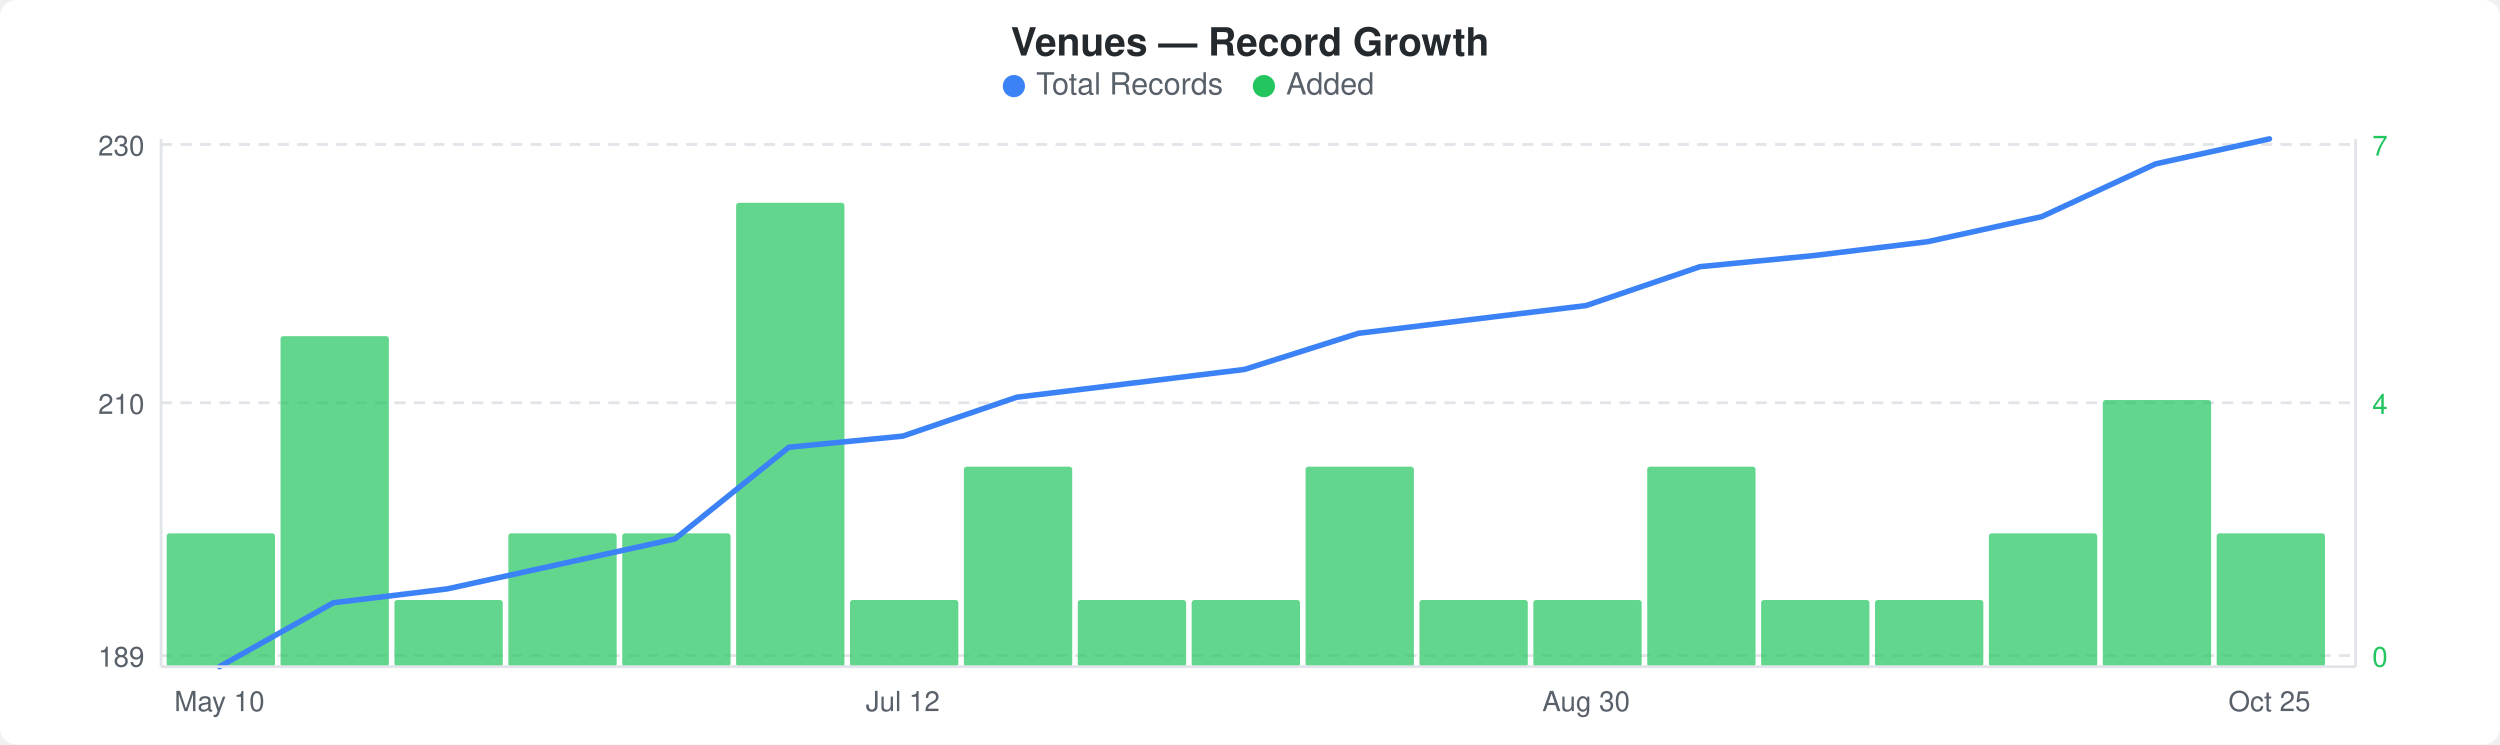
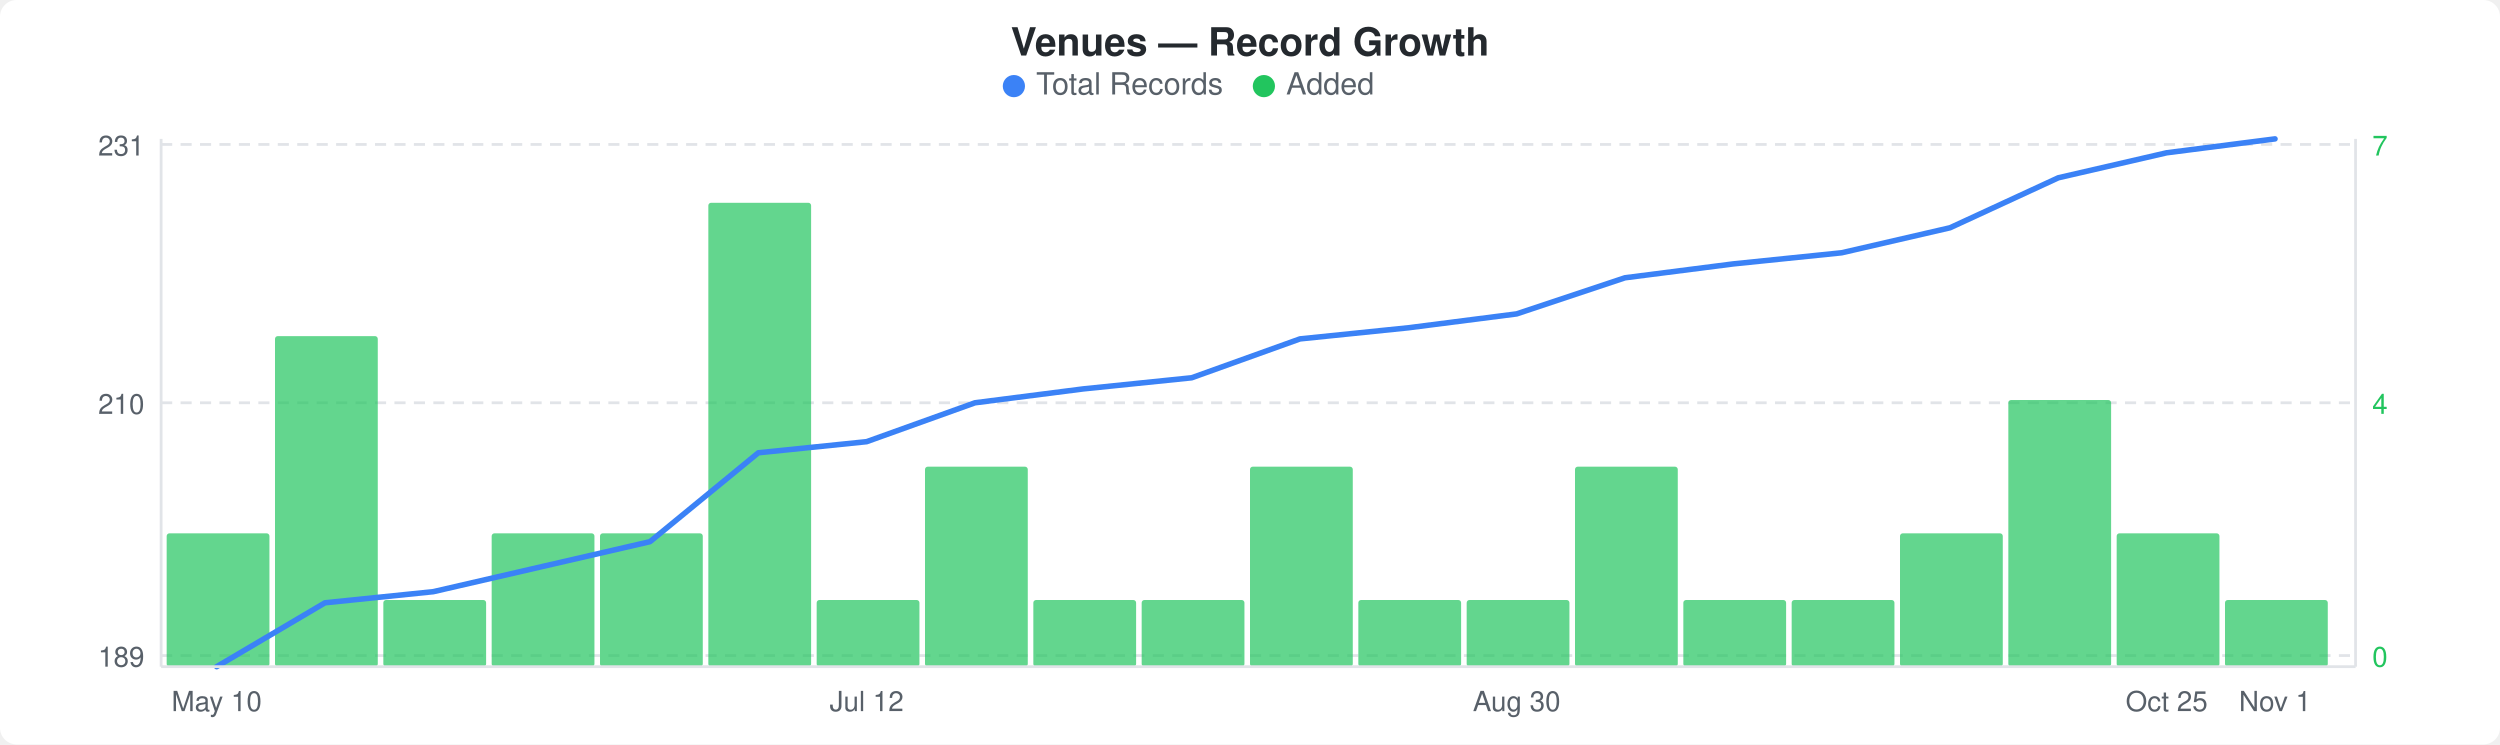
<svg xmlns="http://www.w3.org/2000/svg" width="900" height="268" viewBox="0 0 900 268">
  <rect width="900" height="268" fill="#ffffff" rx="6" ry="6" />
  <text x="450" y="20" text-anchor="middle" font-family="-apple-system, BlinkMacSystemFont, &quot;Segoe UI&quot;, Helvetica, Arial, sans-serif" font-size="14" font-weight="600" fill="#24292e">Venues — Record Growth</text>
  <circle cx="365" cy="31" r="4" fill="#3b82f6" />
  <text x="373" y="34" font-family="-apple-system, BlinkMacSystemFont, &quot;Segoe UI&quot;, Helvetica, Arial, sans-serif" font-size="11" fill="#586069">Total Records</text>
  <circle cx="455" cy="31" r="4" fill="#22c55e" />
  <text x="463" y="34" font-family="-apple-system, BlinkMacSystemFont, &quot;Segoe UI&quot;, Helvetica, Arial, sans-serif" font-size="11" fill="#586069">Added</text>
  <line x1="58" y1="52" x2="848" y2="52" stroke="#e1e4e8" stroke-width="1" stroke-dasharray="4,3" />
  <line x1="58" y1="145" x2="848" y2="145" stroke="#e1e4e8" stroke-width="1" stroke-dasharray="4,3" />
  <line x1="58" y1="236" x2="848" y2="236" stroke="#e1e4e8" stroke-width="1" stroke-dasharray="4,3" />
-   <rect x="60" y="192" width="39" height="48" rx="1" fill="#22c55eb3" />
-   <rect x="101" y="121" width="39" height="119" rx="1" fill="#22c55eb3" />
-   <rect x="142" y="216" width="39" height="24" rx="1" fill="#22c55eb3" />
-   <rect x="183" y="192" width="39" height="48" rx="1" fill="#22c55eb3" />
-   <rect x="224" y="192" width="39" height="48" rx="1" fill="#22c55eb3" />
-   <rect x="265" y="73" width="39" height="167" rx="1" fill="#22c55eb3" />
-   <rect x="306" y="216" width="39" height="24" rx="1" fill="#22c55eb3" />
-   <rect x="347" y="168" width="39" height="72" rx="1" fill="#22c55eb3" />
-   <rect x="388" y="216" width="39" height="24" rx="1" fill="#22c55eb3" />
-   <rect x="429" y="216" width="39" height="24" rx="1" fill="#22c55eb3" />
-   <rect x="470" y="168" width="39" height="72" rx="1" fill="#22c55eb3" />
-   <rect x="511" y="216" width="39" height="24" rx="1" fill="#22c55eb3" />
-   <rect x="552" y="216" width="39" height="24" rx="1" fill="#22c55eb3" />
-   <rect x="593" y="168" width="39" height="72" rx="1" fill="#22c55eb3" />
-   <rect x="634" y="216" width="39" height="24" rx="1" fill="#22c55eb3" />
-   <rect x="675" y="216" width="39" height="24" rx="1" fill="#22c55eb3" />
-   <rect x="716" y="192" width="39" height="48" rx="1" fill="#22c55eb3" />
-   <rect x="757" y="144" width="39" height="96" rx="1" fill="#22c55eb3" />
-   <rect x="798" y="192" width="39" height="48" rx="1" fill="#22c55eb3" />
-   <polyline points="79,240 120,217 161,212 202,203 243,194 284,161 325,157 366,143 407,138 448,133 489,120 530,115 571,110 612,96 653,92 694,87 735,78 776,59 817,50" fill="none" stroke="#3b82f6" stroke-width="2" stroke-linejoin="round" stroke-linecap="round" />
-   <text x="52" y="56" text-anchor="end" font-family="-apple-system, BlinkMacSystemFont, &quot;Segoe UI&quot;, Helvetica, Arial, sans-serif" font-size="10" fill="#586069">230</text>
+   <rect x="60" y="192" width="37" height="48" rx="1" fill="#22c55eb3" />
+   <rect x="99" y="121" width="37" height="119" rx="1" fill="#22c55eb3" />
+   <rect x="138" y="216" width="37" height="24" rx="1" fill="#22c55eb3" />
+   <rect x="177" y="192" width="37" height="48" rx="1" fill="#22c55eb3" />
+   <rect x="216" y="192" width="37" height="48" rx="1" fill="#22c55eb3" />
+   <rect x="255" y="73" width="37" height="167" rx="1" fill="#22c55eb3" />
+   <rect x="294" y="216" width="37" height="24" rx="1" fill="#22c55eb3" />
+   <rect x="333" y="168" width="37" height="72" rx="1" fill="#22c55eb3" />
+   <rect x="372" y="216" width="37" height="24" rx="1" fill="#22c55eb3" />
+   <rect x="411" y="216" width="37" height="24" rx="1" fill="#22c55eb3" />
+   <rect x="450" y="168" width="37" height="72" rx="1" fill="#22c55eb3" />
+   <rect x="489" y="216" width="37" height="24" rx="1" fill="#22c55eb3" />
+   <rect x="528" y="216" width="37" height="24" rx="1" fill="#22c55eb3" />
+   <rect x="567" y="168" width="37" height="72" rx="1" fill="#22c55eb3" />
+   <rect x="606" y="216" width="37" height="24" rx="1" fill="#22c55eb3" />
+   <rect x="645" y="216" width="37" height="24" rx="1" fill="#22c55eb3" />
+   <rect x="684" y="192" width="37" height="48" rx="1" fill="#22c55eb3" />
+   <rect x="723" y="144" width="37" height="96" rx="1" fill="#22c55eb3" />
+   <rect x="762" y="192" width="37" height="48" rx="1" fill="#22c55eb3" />
+   <rect x="801" y="216" width="37" height="24" rx="1" fill="#22c55eb3" />
+   <polyline points="78,240 117,217 156,213 195,204 234,195 273,163 312,159 351,145 390,140 429,136 468,122 507,118 546,113 585,100 624,95 663,91 702,82 741,64 780,55 819,50" fill="none" stroke="#3b82f6" stroke-width="2" stroke-linejoin="round" stroke-linecap="round" />
+   <text x="52" y="56" text-anchor="end" font-family="-apple-system, BlinkMacSystemFont, &quot;Segoe UI&quot;, Helvetica, Arial, sans-serif" font-size="10" fill="#586069">231</text>
  <text x="52" y="149" text-anchor="end" font-family="-apple-system, BlinkMacSystemFont, &quot;Segoe UI&quot;, Helvetica, Arial, sans-serif" font-size="10" fill="#586069">210</text>
  <text x="52" y="240" text-anchor="end" font-family="-apple-system, BlinkMacSystemFont, &quot;Segoe UI&quot;, Helvetica, Arial, sans-serif" font-size="10" fill="#586069">189</text>
  <text x="854" y="56" text-anchor="start" font-family="-apple-system, BlinkMacSystemFont, &quot;Segoe UI&quot;, Helvetica, Arial, sans-serif" font-size="10" fill="#22c55e">7</text>
  <text x="854" y="149" text-anchor="start" font-family="-apple-system, BlinkMacSystemFont, &quot;Segoe UI&quot;, Helvetica, Arial, sans-serif" font-size="10" fill="#22c55e">4</text>
  <text x="854" y="240" text-anchor="start" font-family="-apple-system, BlinkMacSystemFont, &quot;Segoe UI&quot;, Helvetica, Arial, sans-serif" font-size="10" fill="#22c55e">0</text>
  <line x1="58" y1="50" x2="58" y2="240" stroke="#e1e4e8" stroke-width="1" />
  <line x1="58" y1="240" x2="848" y2="240" stroke="#e1e4e8" stroke-width="1" />
  <line x1="848" y1="50" x2="848" y2="240" stroke="#e1e4e8" stroke-width="1" />
-   <text x="79" y="256" text-anchor="middle" font-family="-apple-system, BlinkMacSystemFont, &quot;Segoe UI&quot;, Helvetica, Arial, sans-serif" font-size="10" fill="#586069">May 10</text>
-   <text x="325" y="256" text-anchor="middle" font-family="-apple-system, BlinkMacSystemFont, &quot;Segoe UI&quot;, Helvetica, Arial, sans-serif" font-size="10" fill="#586069">Jul 12</text>
-   <text x="571" y="256" text-anchor="middle" font-family="-apple-system, BlinkMacSystemFont, &quot;Segoe UI&quot;, Helvetica, Arial, sans-serif" font-size="10" fill="#586069">Aug 30</text>
-   <text x="817" y="256" text-anchor="middle" font-family="-apple-system, BlinkMacSystemFont, &quot;Segoe UI&quot;, Helvetica, Arial, sans-serif" font-size="10" fill="#586069">Oct 25</text>
+   <text x="78" y="256" text-anchor="middle" font-family="-apple-system, BlinkMacSystemFont, &quot;Segoe UI&quot;, Helvetica, Arial, sans-serif" font-size="10" fill="#586069">May 10</text>
+   <text x="312" y="256" text-anchor="middle" font-family="-apple-system, BlinkMacSystemFont, &quot;Segoe UI&quot;, Helvetica, Arial, sans-serif" font-size="10" fill="#586069">Jul 12</text>
+   <text x="546" y="256" text-anchor="middle" font-family="-apple-system, BlinkMacSystemFont, &quot;Segoe UI&quot;, Helvetica, Arial, sans-serif" font-size="10" fill="#586069">Aug 30</text>
+   <text x="780" y="256" text-anchor="middle" font-family="-apple-system, BlinkMacSystemFont, &quot;Segoe UI&quot;, Helvetica, Arial, sans-serif" font-size="10" fill="#586069">Oct 25</text>
+   <text x="819" y="256" text-anchor="middle" font-family="-apple-system, BlinkMacSystemFont, &quot;Segoe UI&quot;, Helvetica, Arial, sans-serif" font-size="10" fill="#586069">Nov 1</text>
</svg>
